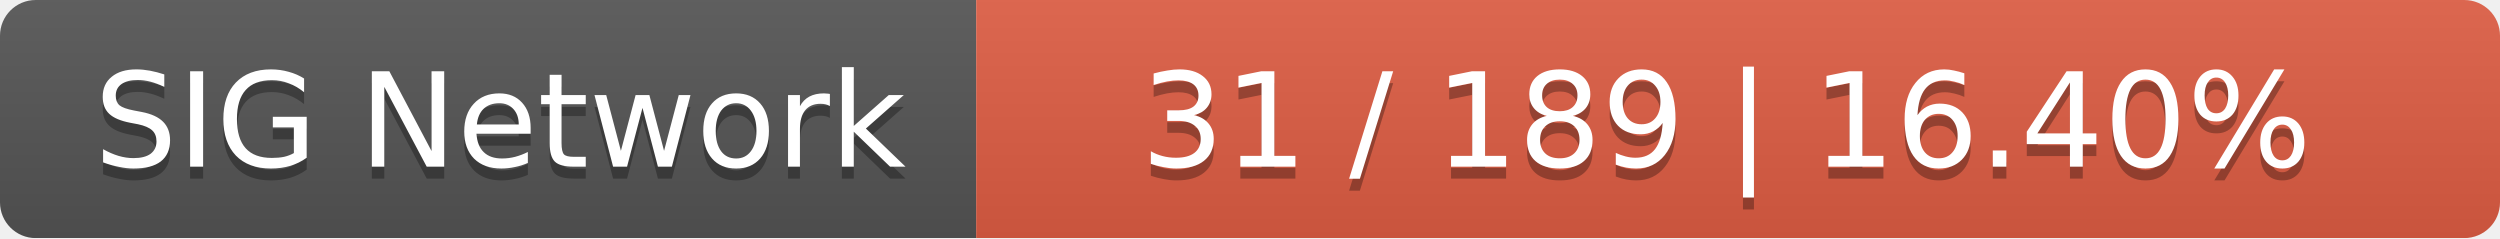
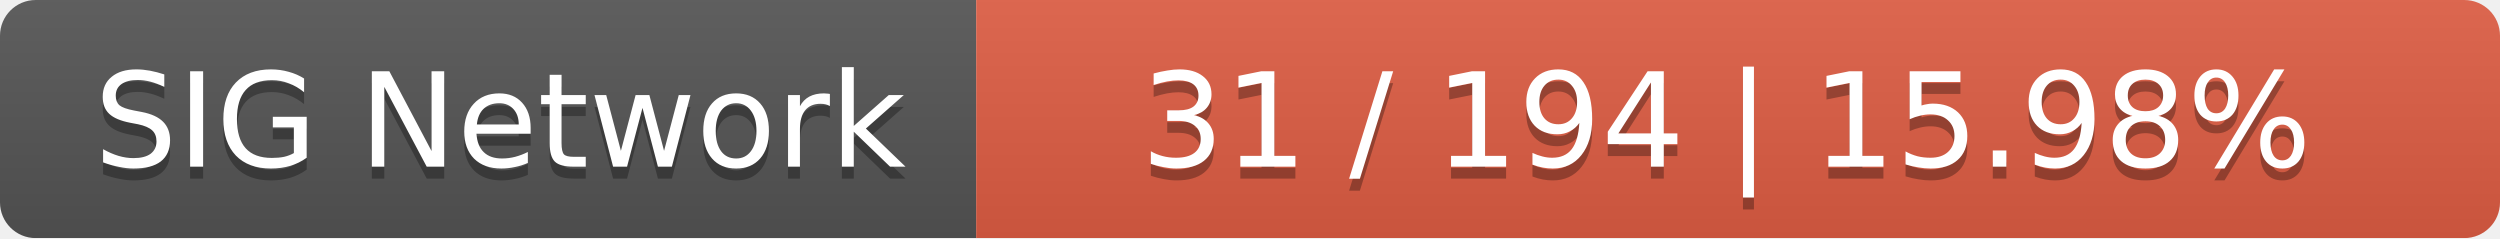
<svg xmlns="http://www.w3.org/2000/svg" width="210" height="20">
  <linearGradient id="smooth" x2="0" y2="100%">
    <stop offset="0" stop-color="#bbb" stop-opacity=".1" />
    <stop offset="1" stop-opacity=".1" />
  </linearGradient>
  <mask id="round">
    <rect width="210" height="20" rx="3" fill="#fff" />
  </mask>
  <g mask="url(#round)">
    <rect width="82" height="20" fill="#555" />
    <rect x="82" width="128" height="20" fill="#e05d44" />
    <rect width="210" height="20" fill="url(#smooth)" />
  </g>
  <g fill="#fff" text-anchor="middle" font-family="DejaVu Sans,Verdana,Geneva,sans-serif" font-size="11">
    <text x="42" y="15" fill="#010101" fill-opacity=".3">SIG Network</text>
    <text x="42" y="14">SIG Network</text>
-     <text x="145" y="15" fill="#010101" fill-opacity=".3">31 / 189    |    16.40%</text>
-     <text x="145" y="14">31 / 189    |    16.40%</text>
+     <text x="145" y="15" fill="#010101" fill-opacity=".3">31 / 194    |    15.98%</text>
+     <text x="145" y="14">31 / 194    |    15.98%</text>
  </g>
</svg>
